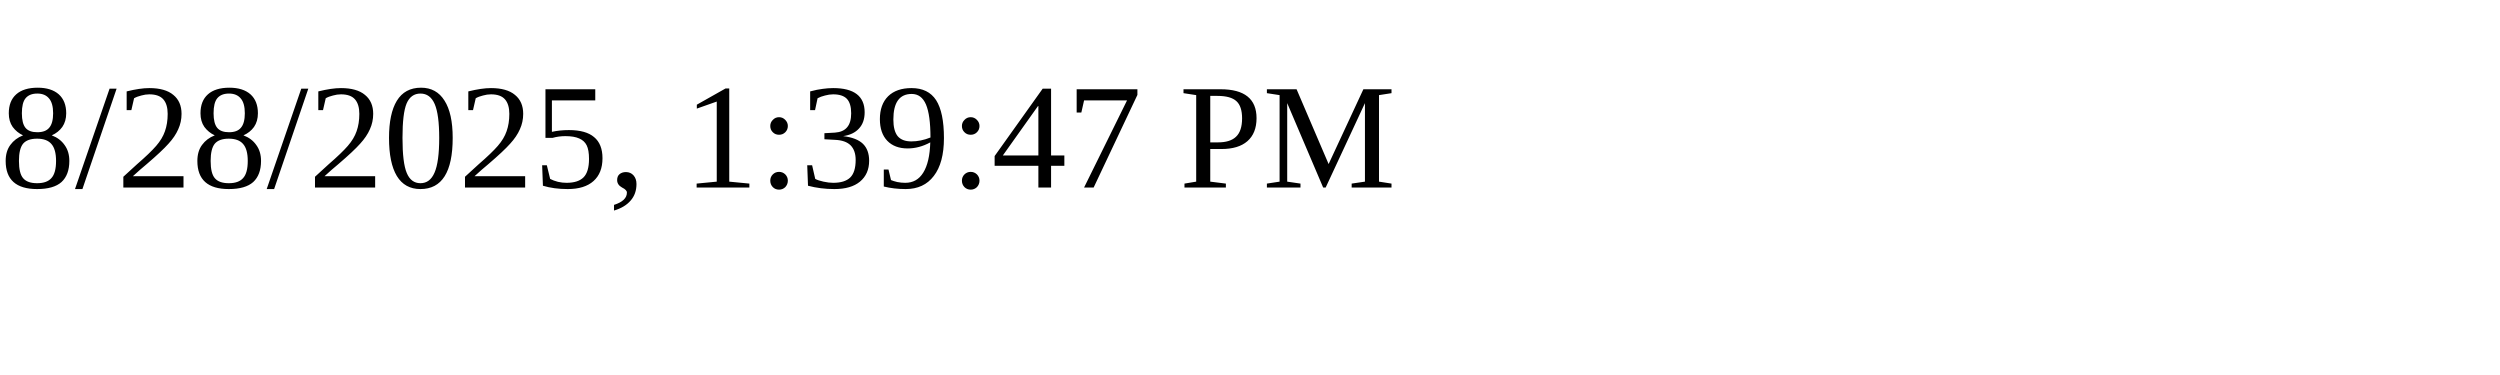
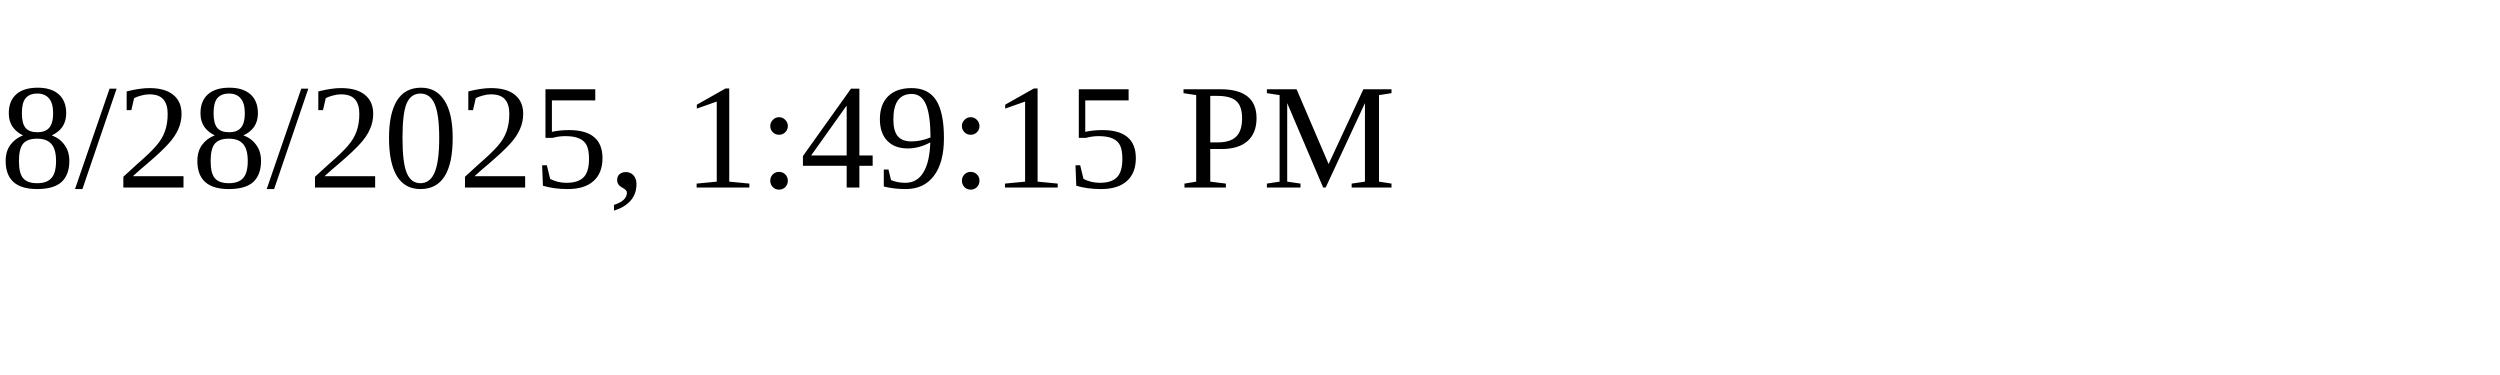
<svg xmlns="http://www.w3.org/2000/svg" height="30" width="200">
-   <text x="0" y="15">8/28/2025, 1:39:47 PM</text>
+   <text x="0" y="15">8/28/2025, 1:49:15 PM</text>
</svg>
